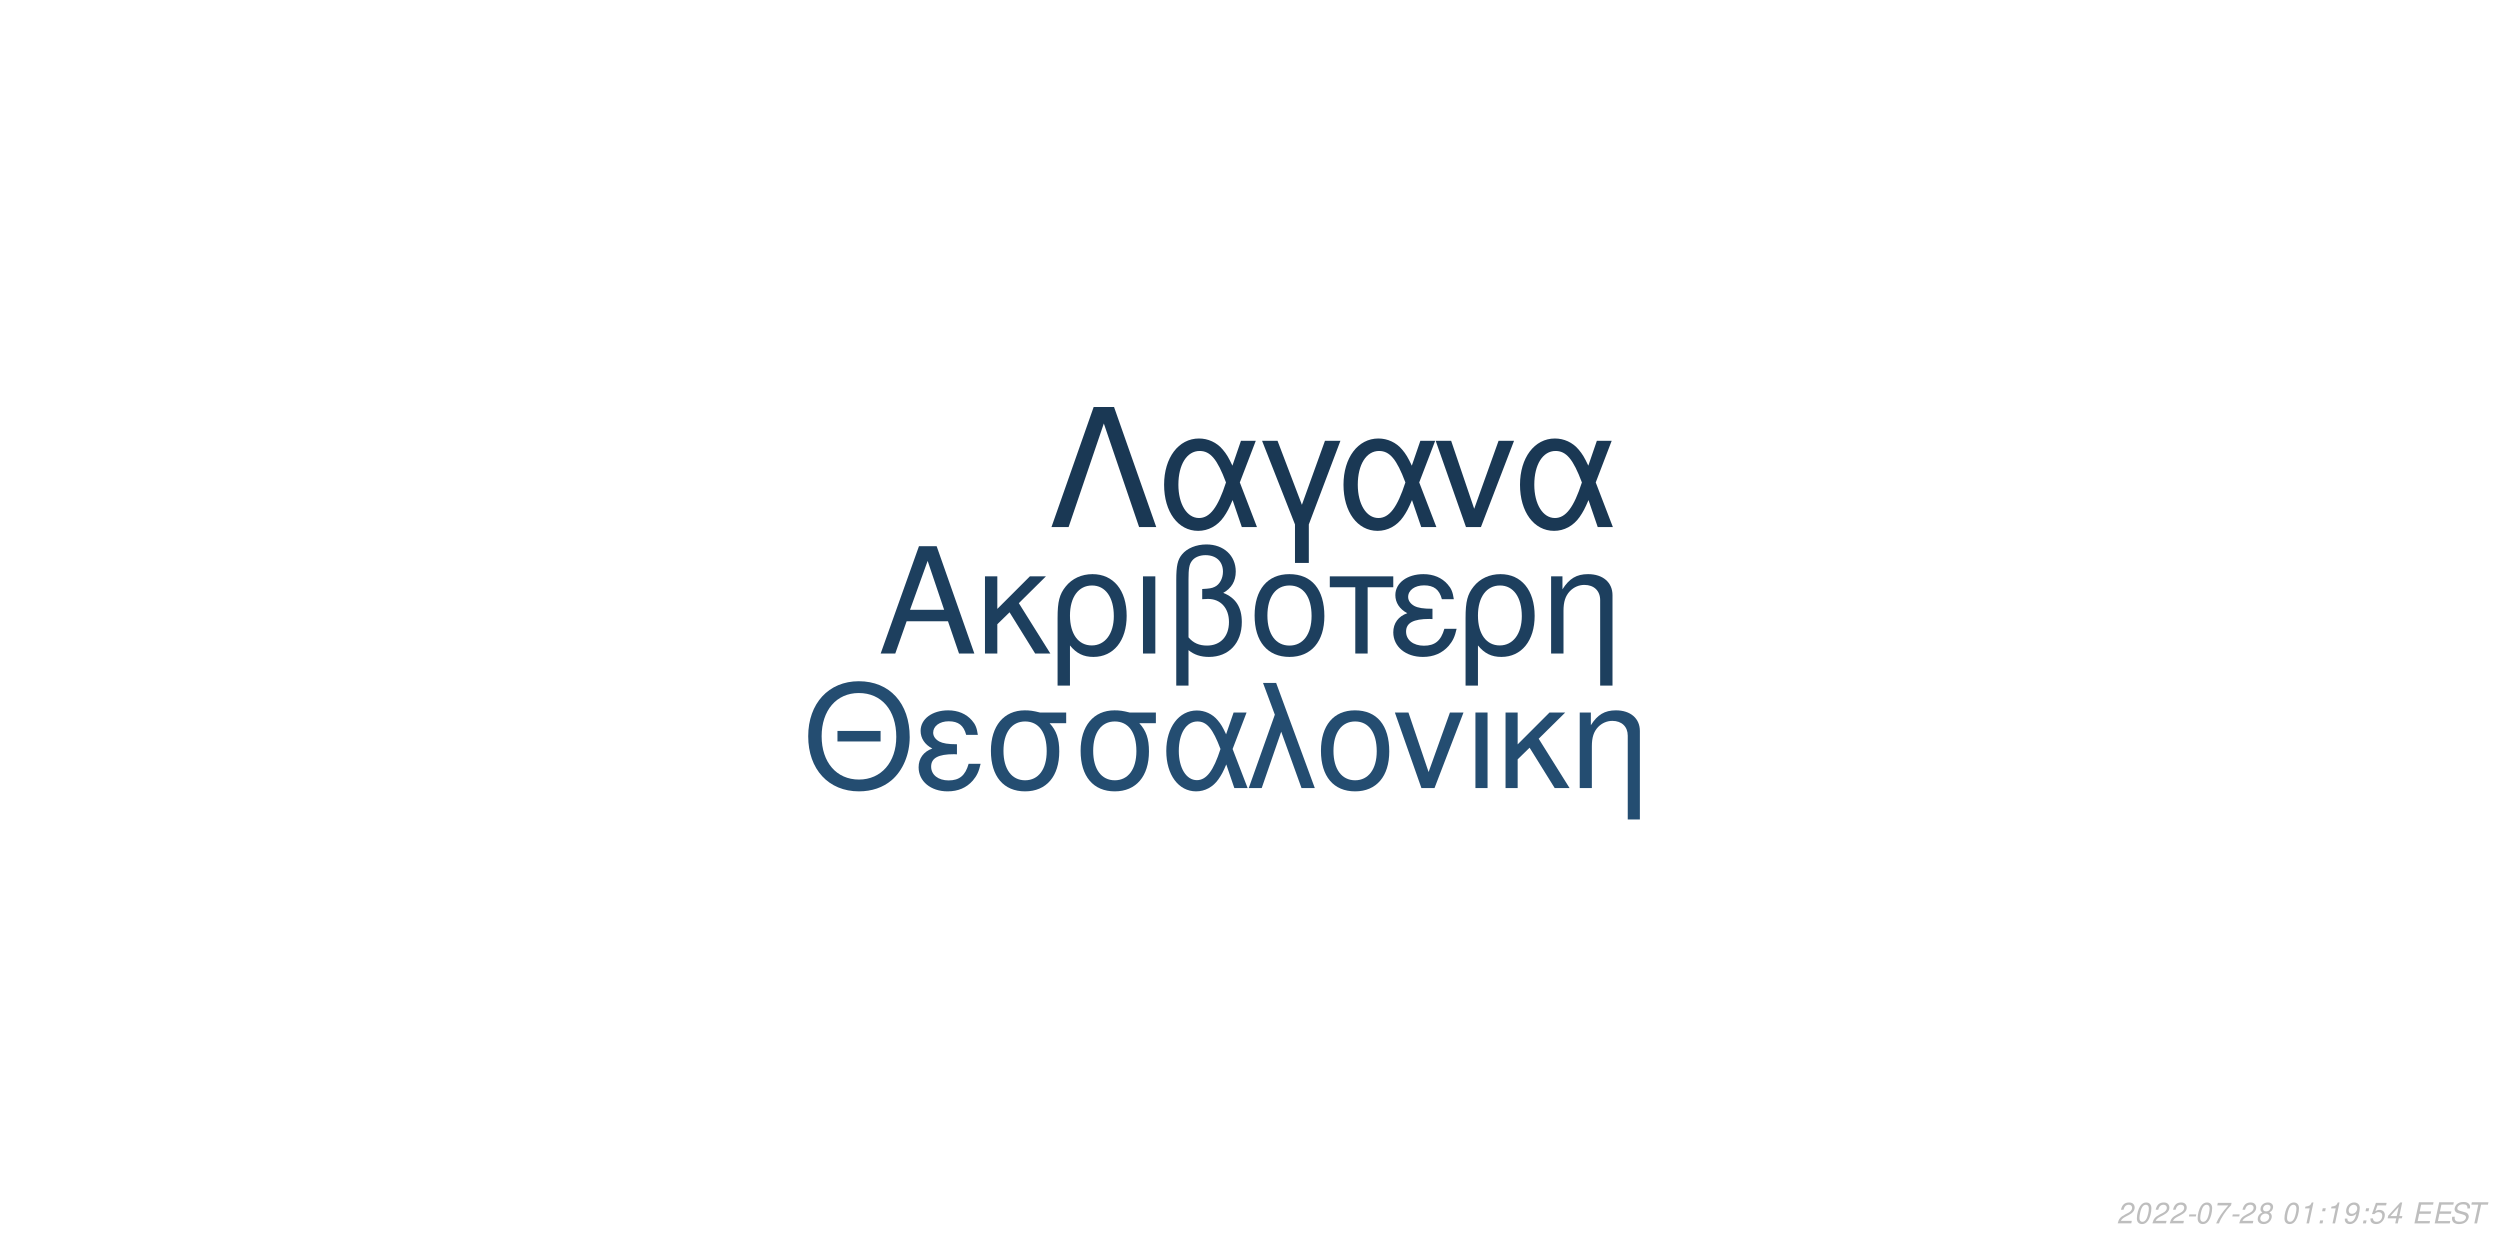
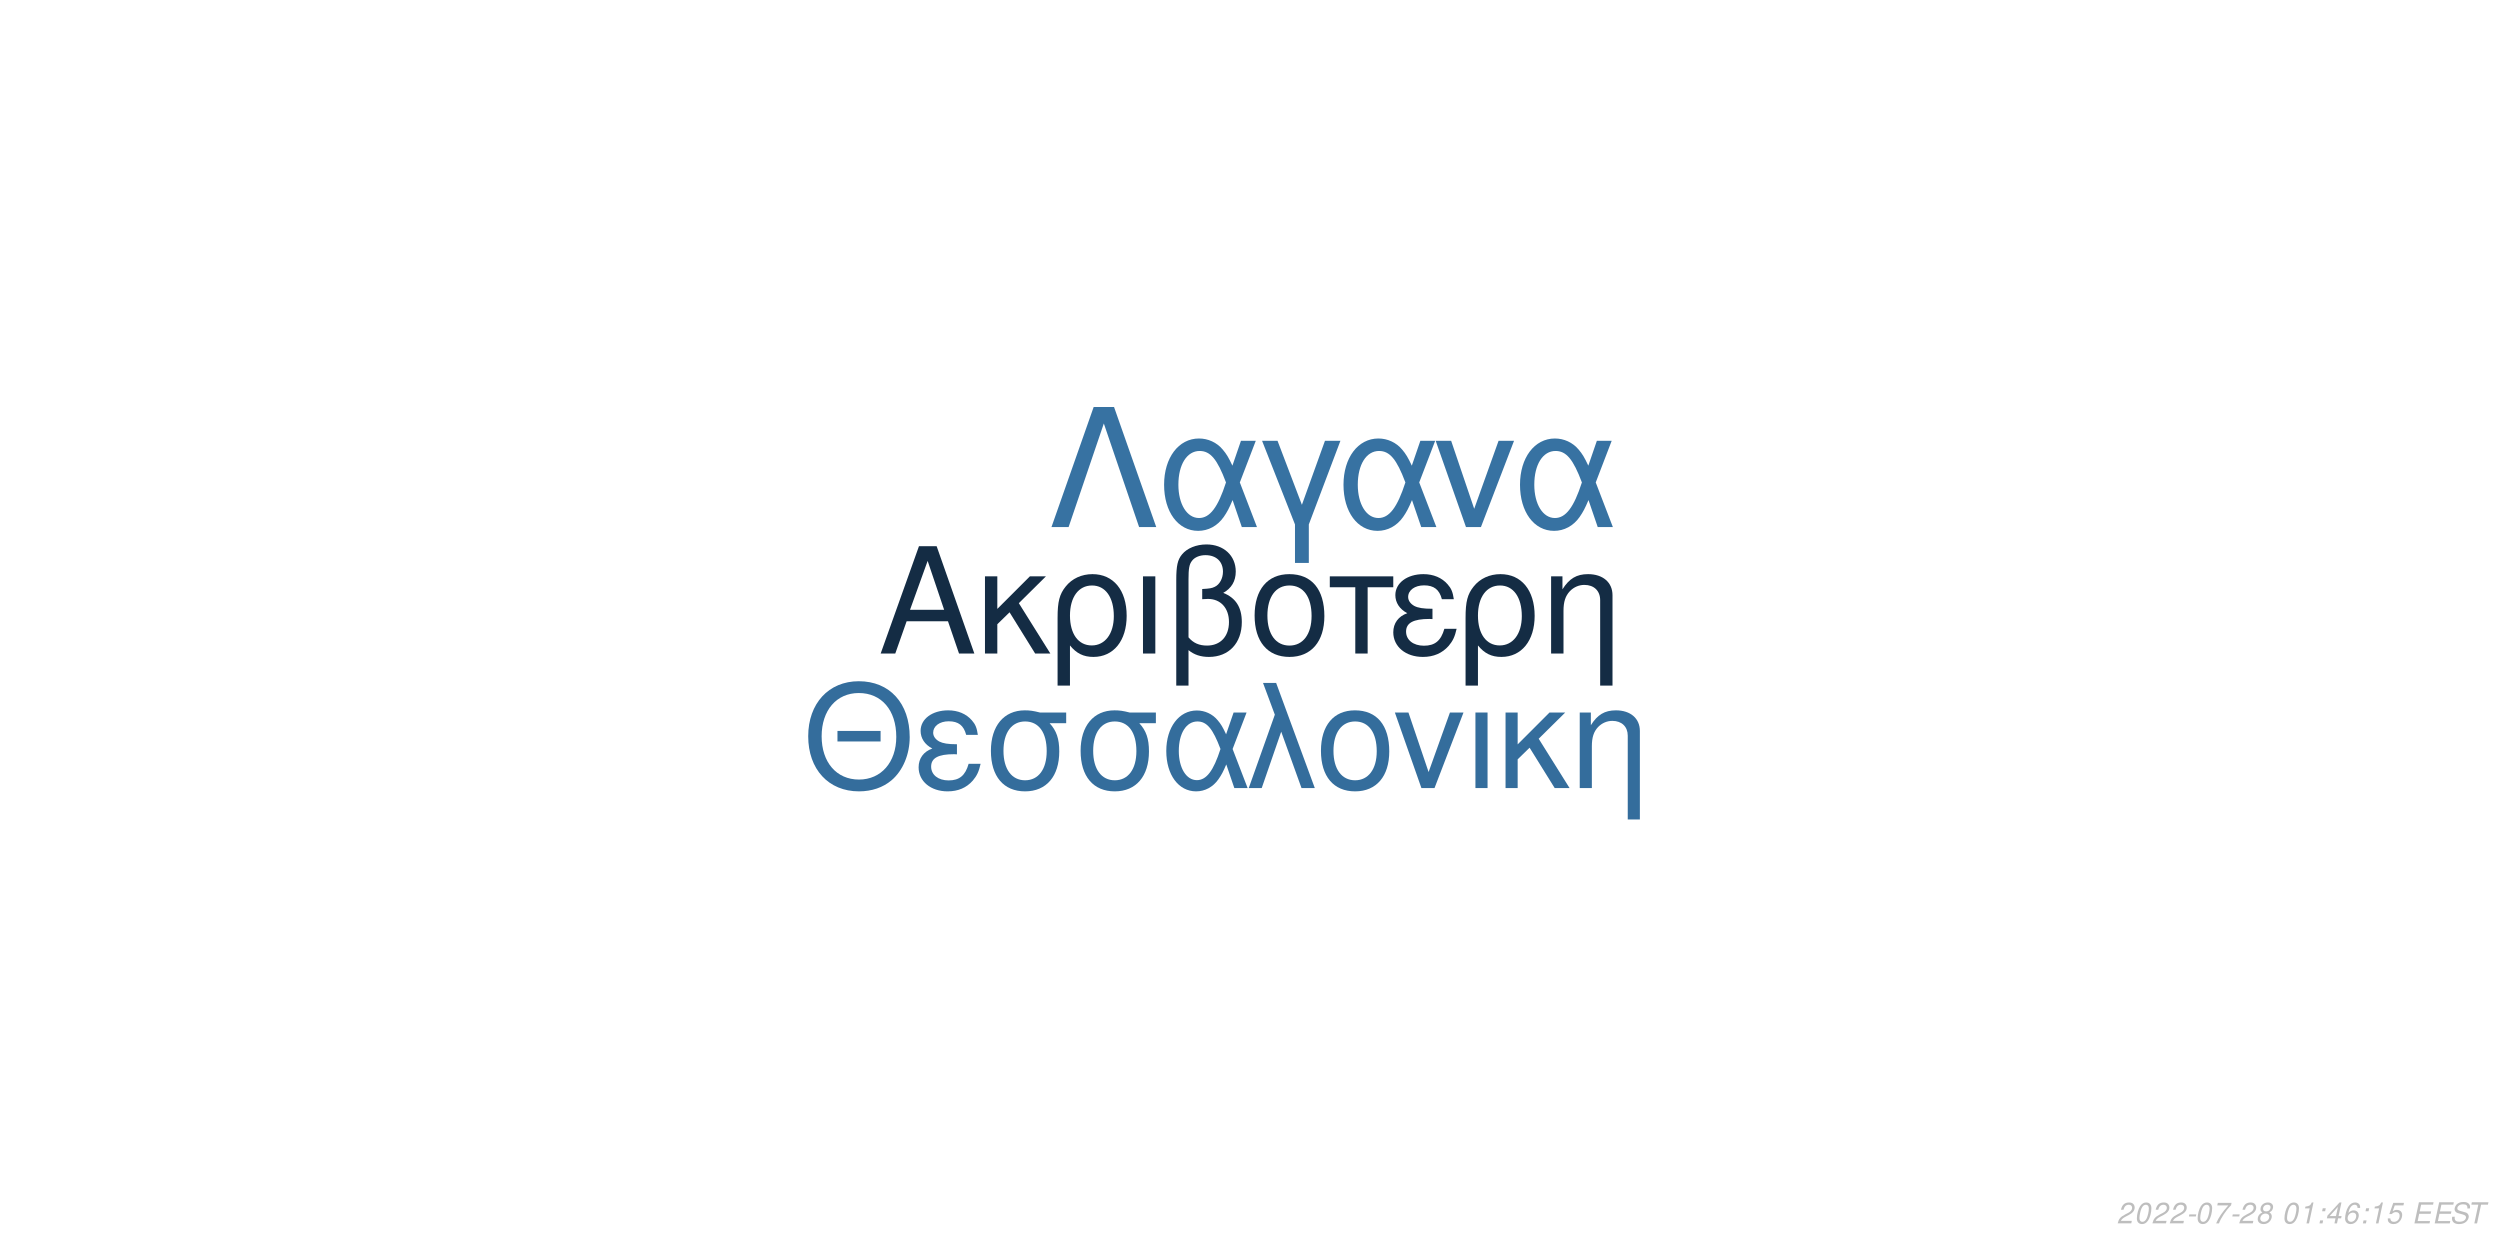
<svg xmlns="http://www.w3.org/2000/svg" xmlns:xlink="http://www.w3.org/1999/xlink" width="864pt" height="432pt" viewBox="0 0 864 432" version="1.1">
  <defs>
    <g>
      <symbol overflow="visible" id="glyph0-0">
        <path style="stroke:none;" d="" />
      </symbol>
      <symbol overflow="visible" id="glyph0-1">
        <path style="stroke:none;" d="M 24.125 -11.141 L 27.938 0 L 33.234 0 L 20.203 -37.094 L 14.094 -37.094 L 0.859 0 L 5.906 0 L 9.828 -11.141 Z M 22.797 -15.109 L 11 -15.109 L 17.094 -32.016 Z M 22.797 -15.109 " />
      </symbol>
      <symbol overflow="visible" id="glyph0-2">
        <path style="stroke:none;" d="M 7.172 -15.422 L 7.172 -26.672 L 2.906 -26.672 L 2.906 0 L 7.172 0 L 7.172 -10.125 L 11.406 -14.25 L 20.25 0 L 25.5 0 L 14.609 -17.406 L 23.969 -26.672 L 18.422 -26.672 Z M 7.172 -15.422 " />
      </symbol>
      <symbol overflow="visible" id="glyph0-3">
        <path style="stroke:none;" d="M 3 11.094 L 7.281 11.094 L 7.281 -2.797 C 9.516 -0.047 11.953 1.172 15.375 1.172 C 22.344 1.172 26.875 -4.422 26.875 -13.031 C 26.875 -21.891 22.297 -27.438 15.062 -27.438 C 11.297 -27.438 7.984 -25.906 5.797 -23.156 C 3.672 -20.516 3 -17.969 3 -12.359 Z M 14.906 -23.516 C 19.547 -23.516 22.438 -19.438 22.438 -12.922 C 22.438 -6.812 19.391 -2.797 14.812 -2.797 C 10.172 -2.797 7.281 -6.766 7.281 -13.125 C 7.281 -19.484 10.234 -23.516 14.906 -23.516 Z M 14.906 -23.516 " />
      </symbol>
      <symbol overflow="visible" id="glyph0-4">
        <path style="stroke:none;" d="M 3.516 0 L 7.781 0 L 7.781 -26.672 L 3.516 -26.672 Z M 3.516 0 " />
      </symbol>
      <symbol overflow="visible" id="glyph0-5">
        <path style="stroke:none;" d="M 4.016 11.094 L 8.25 11.094 L 8.25 -1.172 C 10.172 0.406 12.422 1.172 15.312 1.172 C 22.188 1.172 26.672 -3.609 26.672 -10.891 C 26.672 -15.984 24.578 -19.234 20.25 -20.969 C 23.109 -22.547 24.578 -25.031 24.578 -28.344 C 24.578 -33.844 20.406 -37.703 14.453 -37.703 C 10.938 -37.703 7.734 -36.391 6 -34.25 C 4.484 -32.422 4.016 -30.328 4.016 -25.391 Z M 8.25 -25.656 C 8.25 -29.359 8.5 -30.844 9.469 -32.062 C 10.375 -33.281 12.156 -34 14.094 -34 C 17.812 -34 20.156 -31.812 20.156 -28.297 C 20.156 -25.953 18.984 -23.812 17.297 -23.047 C 16.281 -22.547 15.469 -22.438 12.984 -22.297 L 12.984 -18.781 C 13.734 -18.828 14.344 -18.875 14.969 -18.875 C 19.344 -18.875 22.234 -15.719 22.234 -10.891 C 22.234 -5.906 19.281 -2.75 14.656 -2.75 C 11.953 -2.75 9.922 -3.609 8.25 -5.594 Z M 8.25 -25.656 " />
      </symbol>
      <symbol overflow="visible" id="glyph0-6">
        <path style="stroke:none;" d="M 14.094 -27.438 C 6.562 -27.438 2.094 -22.094 2.094 -13.125 C 2.094 -4.125 6.562 1.172 14.141 1.172 C 21.672 1.172 26.203 -4.172 26.203 -12.922 C 26.203 -22.188 21.828 -27.438 14.094 -27.438 Z M 14.141 -23.516 C 18.938 -23.516 21.781 -19.594 21.781 -12.984 C 21.781 -6.672 18.828 -2.75 14.141 -2.75 C 9.422 -2.75 6.516 -6.672 6.516 -13.125 C 6.516 -19.594 9.422 -23.516 14.141 -23.516 Z M 14.141 -23.516 " />
      </symbol>
      <symbol overflow="visible" id="glyph0-7">
        <path style="stroke:none;" d="M 7.891 0 L 12.156 0 L 12.156 -22.906 L 21.016 -22.906 L 21.016 -26.672 L -0.922 -26.672 L -0.922 -22.906 L 7.891 -22.906 Z M 7.891 0 " />
      </symbol>
      <symbol overflow="visible" id="glyph0-8">
        <path style="stroke:none;" d="M 14.562 -15.469 C 11.344 -15.469 9.562 -15.781 8.297 -16.438 C 6.922 -17.203 6.156 -18.328 6.156 -19.547 C 6.156 -21.891 8.453 -23.562 11.656 -23.562 C 15.062 -23.562 16.953 -22.094 17.812 -18.781 L 21.938 -18.781 C 21.578 -21.266 21.062 -22.5 19.797 -23.922 C 17.812 -26.203 14.906 -27.438 11.453 -27.438 C 5.797 -27.438 1.734 -24.375 1.734 -20.203 C 1.734 -17.609 3.156 -15.375 5.859 -13.938 C 2.797 -12.875 1.016 -10.484 1.016 -7.328 C 1.016 -2.391 5.297 1.172 11.25 1.172 C 14.969 1.172 17.906 -0.109 20.156 -2.641 C 21.578 -4.328 22.297 -5.797 22.906 -8.547 L 18.672 -8.547 C 17.5 -4.422 15.422 -2.703 11.609 -2.703 C 7.938 -2.703 5.438 -4.688 5.438 -7.578 C 5.438 -10.578 7.938 -11.953 13.484 -11.953 C 13.641 -11.953 14.094 -11.953 14.562 -11.906 Z M 14.562 -15.469 " />
      </symbol>
      <symbol overflow="visible" id="glyph0-9">
        <path style="stroke:none;" d="M 3.562 -26.672 L 3.562 0 L 7.844 0 L 7.844 -14.703 C 7.844 -17.906 8.5 -19.891 10.031 -21.531 C 11.406 -22.953 13.188 -23.719 15.062 -23.719 C 18.375 -23.719 20.516 -21.672 20.516 -18.469 L 20.516 11.094 L 24.781 11.094 L 24.781 -20.156 C 24.781 -24.578 21.469 -27.438 16.328 -27.438 C 12.359 -27.438 9.828 -25.906 7.484 -22.188 L 7.484 -26.672 Z M 3.562 -26.672 " />
      </symbol>
      <symbol overflow="visible" id="glyph1-0">
        <path style="stroke:none;" d="" />
      </symbol>
      <symbol overflow="visible" id="glyph1-1">
        <path style="stroke:none;" d="M 26.859 -19.734 L 11.953 -19.734 L 11.953 -16.094 L 26.859 -16.094 Z M 19.328 -36.922 C 8.922 -36.922 1.844 -29.25 1.844 -17.891 C 1.844 -6.484 8.875 1.141 19.391 1.141 C 23.812 1.141 27.703 -0.203 30.641 -2.688 C 34.578 -6.031 36.922 -11.656 36.922 -17.594 C 36.922 -29.297 30 -36.922 19.328 -36.922 Z M 19.328 -32.844 C 27.203 -32.844 32.281 -26.906 32.281 -17.688 C 32.281 -8.922 27.062 -2.938 19.391 -2.938 C 11.609 -2.938 6.484 -8.922 6.484 -17.891 C 6.484 -26.859 11.609 -32.844 19.328 -32.844 Z M 19.328 -32.844 " />
      </symbol>
      <symbol overflow="visible" id="glyph1-2">
        <path style="stroke:none;" d="M 14.25 -15.141 C 11.109 -15.141 9.375 -15.453 8.125 -16.094 C 6.781 -16.844 6.031 -17.938 6.031 -19.141 C 6.031 -21.422 8.266 -23.078 11.406 -23.078 C 14.75 -23.078 16.594 -21.625 17.438 -18.391 L 21.469 -18.391 C 21.125 -20.828 20.625 -22.031 19.391 -23.422 C 17.438 -25.656 14.594 -26.859 11.219 -26.859 C 5.688 -26.859 1.688 -23.875 1.688 -19.781 C 1.688 -17.234 3.094 -15.047 5.734 -13.656 C 2.734 -12.609 1 -10.266 1 -7.172 C 1 -2.344 5.188 1.141 11.016 1.141 C 14.656 1.141 17.547 -0.094 19.734 -2.594 C 21.125 -4.234 21.828 -5.688 22.422 -8.375 L 18.281 -8.375 C 17.141 -4.328 15.094 -2.641 11.359 -2.641 C 7.766 -2.641 5.328 -4.578 5.328 -7.422 C 5.328 -10.359 7.766 -11.703 13.203 -11.703 C 13.359 -11.703 13.797 -11.703 14.25 -11.656 Z M 14.25 -15.141 " />
      </symbol>
      <symbol overflow="visible" id="glyph1-3">
        <path style="stroke:none;" d="M 29 -26.109 L 19.938 -26.109 C 17.594 -26.703 16.438 -26.859 14.703 -26.859 C 7.469 -26.859 2.984 -21.469 2.984 -12.859 C 2.984 -4.031 7.375 1.141 14.797 1.141 C 22.172 1.141 26.609 -4.078 26.609 -12.656 C 26.609 -17.047 25.656 -19.828 23.266 -22.422 L 29 -22.422 Z M 14.797 -23.016 C 19.531 -23.016 22.266 -19.234 22.266 -12.75 C 22.266 -6.531 19.438 -2.688 14.797 -2.688 C 10.172 -2.688 7.328 -6.531 7.328 -12.859 C 7.328 -19.188 10.172 -23.016 14.797 -23.016 Z M 14.797 -23.016 " />
      </symbol>
      <symbol overflow="visible" id="glyph1-4">
        <path style="stroke:none;" d="M 29.344 -26.109 L 24.859 -26.109 L 22.266 -18.578 C 21.125 -21.031 20.484 -22.125 19.328 -23.469 C 17.547 -25.609 14.906 -26.812 12.156 -26.812 C 5.984 -26.812 1.594 -20.984 1.594 -12.812 C 1.594 -4.578 5.828 1.141 11.906 1.141 C 14.953 1.141 17.734 -0.344 19.625 -3.047 C 20.672 -4.531 21.281 -5.688 22.328 -8.172 L 25.109 0 L 29.703 0 L 24.516 -13.5 Z M 20.328 -13.5 C 17.891 -5.922 15.453 -2.734 12.156 -2.734 C 8.516 -2.734 5.922 -6.922 5.922 -12.812 C 5.922 -18.938 8.516 -23.016 12.359 -23.016 C 15.594 -23.016 17.688 -20.531 20.328 -13.5 Z M 20.328 -13.5 " />
      </symbol>
      <symbol overflow="visible" id="glyph1-5">
        <path style="stroke:none;" d="M 1.094 0 L 5.578 0 L 12.312 -19.484 L 19.328 0 L 23.922 0 L 10.562 -36.328 L 6.031 -36.328 L 10.109 -25.359 Z M 1.094 0 " />
      </symbol>
      <symbol overflow="visible" id="glyph1-6">
        <path style="stroke:none;" d="M 13.797 -26.859 C 6.422 -26.859 2.047 -21.625 2.047 -12.859 C 2.047 -4.031 6.422 1.141 13.859 1.141 C 21.234 1.141 25.656 -4.078 25.656 -12.656 C 25.656 -21.719 21.375 -26.859 13.797 -26.859 Z M 13.859 -23.016 C 18.531 -23.016 21.328 -19.188 21.328 -12.703 C 21.328 -6.531 18.438 -2.688 13.859 -2.688 C 9.219 -2.688 6.375 -6.531 6.375 -12.859 C 6.375 -19.188 9.219 -23.016 13.859 -23.016 Z M 13.859 -23.016 " />
      </symbol>
      <symbol overflow="visible" id="glyph1-7">
        <path style="stroke:none;" d="M 14.297 0 L 24.312 -26.109 L 19.625 -26.109 L 12.25 -5.531 L 5.281 -26.109 L 0.594 -26.109 L 9.766 0 Z M 14.297 0 " />
      </symbol>
      <symbol overflow="visible" id="glyph1-8">
        <path style="stroke:none;" d="M 3.438 0 L 7.625 0 L 7.625 -26.109 L 3.438 -26.109 Z M 3.438 0 " />
      </symbol>
      <symbol overflow="visible" id="glyph1-9">
        <path style="stroke:none;" d="M 7.031 -15.094 L 7.031 -26.109 L 2.844 -26.109 L 2.844 0 L 7.031 0 L 7.031 -9.922 L 11.156 -13.953 L 19.828 0 L 24.969 0 L 14.297 -17.047 L 23.469 -26.109 L 18.031 -26.109 Z M 7.031 -15.094 " />
      </symbol>
      <symbol overflow="visible" id="glyph1-10">
        <path style="stroke:none;" d="M 3.484 -26.109 L 3.484 0 L 7.672 0 L 7.672 -14.406 C 7.672 -17.547 8.328 -19.484 9.812 -21.078 C 11.156 -22.469 12.906 -23.219 14.75 -23.219 C 17.984 -23.219 20.078 -21.234 20.078 -18.094 L 20.078 10.859 L 24.266 10.859 L 24.266 -19.734 C 24.266 -24.062 21.031 -26.859 16 -26.859 C 12.109 -26.859 9.609 -25.359 7.328 -21.719 L 7.328 -26.109 Z M 3.484 -26.109 " />
      </symbol>
      <symbol overflow="visible" id="glyph2-0">
        <path style="stroke:none;" d="" />
      </symbol>
      <symbol overflow="visible" id="glyph2-1">
        <path style="stroke:none;" d="M 22.531 -41.484 L 15.484 -41.484 L 0.906 0 L 6.828 0 L 19 -35.797 L 31.188 0 L 37.109 0 Z M 22.531 -41.484 " />
      </symbol>
      <symbol overflow="visible" id="glyph2-2">
        <path style="stroke:none;" d="M 33.516 -29.812 L 28.391 -29.812 L 25.438 -21.219 C 24.125 -24.016 23.391 -25.266 22.078 -26.797 C 20.031 -29.25 17.016 -30.609 13.891 -30.609 C 6.828 -30.609 1.828 -23.953 1.828 -14.625 C 1.828 -5.234 6.656 1.312 13.594 1.312 C 17.078 1.312 20.266 -0.391 22.422 -3.469 C 23.609 -5.172 24.297 -6.484 25.5 -9.328 L 28.688 0 L 33.922 0 L 28 -15.422 Z M 23.219 -15.422 C 20.422 -6.766 17.641 -3.125 13.891 -3.125 C 9.734 -3.125 6.766 -7.906 6.766 -14.625 C 6.766 -21.625 9.734 -26.297 14.109 -26.297 C 17.812 -26.297 20.203 -23.453 23.219 -15.422 Z M 23.219 -15.422 " />
      </symbol>
      <symbol overflow="visible" id="glyph2-3">
        <path style="stroke:none;" d="M 12.062 12.406 L 16.844 12.406 L 16.844 -0.906 L 27.766 -29.812 L 22.422 -29.812 L 14.453 -7.688 L 6.031 -29.812 L 0.688 -29.812 L 12.062 -0.906 Z M 12.062 12.406 " />
      </symbol>
      <symbol overflow="visible" id="glyph2-4">
        <path style="stroke:none;" d="M 16.328 0 L 27.766 -29.812 L 22.422 -29.812 L 14 -6.312 L 6.031 -29.812 L 0.688 -29.812 L 11.156 0 Z M 16.328 0 " />
      </symbol>
      <symbol overflow="visible" id="glyph3-0">
        <path style="stroke:none;" d="" />
      </symbol>
      <symbol overflow="visible" id="glyph3-1">
        <path style="stroke:none;" d="M 5.234 -0.875 L 1.469 -0.875 C 1.641 -1.375 2.203 -1.891 3.109 -2.344 L 4.234 -2.938 C 5.562 -3.625 6.219 -4.469 6.219 -5.484 C 6.219 -5.938 6.062 -6.359 5.797 -6.656 C 5.469 -7.047 4.984 -7.234 4.312 -7.234 C 2.766 -7.234 1.891 -6.453 1.484 -4.734 L 2.375 -4.734 C 2.484 -5.188 2.609 -5.484 2.797 -5.75 C 3.094 -6.203 3.609 -6.453 4.188 -6.453 C 4.891 -6.453 5.344 -6.031 5.344 -5.375 C 5.344 -4.703 4.859 -4.094 4.016 -3.656 L 2.984 -3.125 C 1.234 -2.188 0.797 -1.656 0.344 -0.016 L 5.047 -0.016 Z M 5.234 -0.875 " />
      </symbol>
      <symbol overflow="visible" id="glyph3-2">
        <path style="stroke:none;" d="M 4.203 -7.234 C 3.375 -7.234 2.688 -6.812 2.125 -5.984 C 1.484 -5.047 0.984 -3.188 0.984 -1.734 C 0.984 -1.109 1.172 -0.562 1.484 -0.266 C 1.797 0.047 2.281 0.234 2.766 0.234 C 3.625 0.234 4.281 -0.156 4.859 -1.016 C 5.516 -1.953 6 -3.797 6 -5.266 C 6 -6.5 5.328 -7.234 4.203 -7.234 Z M 4.094 -6.453 C 4.734 -6.453 5.125 -5.984 5.125 -5.156 C 5.125 -4.203 4.781 -2.625 4.406 -1.812 C 3.984 -0.938 3.516 -0.547 2.875 -0.547 C 2.25 -0.547 1.875 -1.031 1.875 -1.828 C 1.875 -2.797 2.203 -4.344 2.594 -5.203 C 2.984 -6.047 3.453 -6.453 4.094 -6.453 Z M 4.094 -6.453 " />
      </symbol>
      <symbol overflow="visible" id="glyph3-3">
        <path style="stroke:none;" d="M 3.516 -3.125 L 1.125 -3.125 L 0.969 -2.406 L 3.359 -2.406 Z M 3.516 -3.125 " />
      </symbol>
      <symbol overflow="visible" id="glyph3-4">
        <path style="stroke:none;" d="M 6.703 -7.094 L 1.953 -7.094 L 1.766 -6.219 L 5.594 -6.219 C 3.344 -3.688 2.266 -2.109 1.375 0 L 2.344 0 C 3.031 -1.906 4.828 -4.594 6.547 -6.281 Z M 6.703 -7.094 " />
      </symbol>
      <symbol overflow="visible" id="glyph3-5">
        <path style="stroke:none;" d="M 4.766 -3.797 C 5.078 -3.969 5.234 -4.078 5.438 -4.234 C 5.812 -4.594 6.062 -5.172 6.062 -5.734 C 6.062 -6.625 5.344 -7.234 4.266 -7.234 C 2.812 -7.234 1.703 -6.219 1.703 -4.875 C 1.703 -4.406 1.875 -4.125 2.359 -3.812 C 1.297 -3.312 0.75 -2.516 0.75 -1.469 C 0.75 -0.438 1.547 0.234 2.812 0.234 C 3.656 0.234 4.359 -0.094 4.938 -0.734 C 5.359 -1.234 5.609 -1.859 5.609 -2.438 C 5.609 -3.047 5.312 -3.516 4.766 -3.797 Z M 4.109 -6.453 C 4.797 -6.453 5.188 -6.125 5.188 -5.578 C 5.188 -5.266 5.062 -4.922 4.859 -4.672 C 4.562 -4.312 4.188 -4.156 3.656 -4.156 C 2.984 -4.156 2.594 -4.453 2.594 -4.984 C 2.594 -5.859 3.203 -6.453 4.109 -6.453 Z M 3.453 -3.406 C 4.234 -3.406 4.734 -2.984 4.734 -2.312 C 4.734 -1.312 3.922 -0.547 2.875 -0.547 C 2.125 -0.547 1.625 -0.969 1.625 -1.625 C 1.625 -2.609 2.438 -3.406 3.453 -3.406 Z M 3.453 -3.406 " />
      </symbol>
      <symbol overflow="visible" id="glyph3-6">
        <path style="stroke:none;" d="" />
      </symbol>
      <symbol overflow="visible" id="glyph3-7">
        <path style="stroke:none;" d="M 3.703 -5.188 L 2.594 0 L 3.469 0 L 5.016 -7.234 L 4.438 -7.234 C 3.906 -6.156 3.688 -6.016 2.234 -5.812 L 2.109 -5.188 Z M 3.703 -5.188 " />
      </symbol>
      <symbol overflow="visible" id="glyph3-8">
        <path style="stroke:none;" d="M 2.359 -1.031 L 1.312 -1.031 L 1.094 0 L 2.141 0 Z M 3.266 -5.234 L 2.219 -5.234 L 2 -4.203 L 3.047 -4.203 Z M 3.266 -5.234 " />
      </symbol>
      <symbol overflow="visible" id="glyph3-9">
-         <path style="stroke:none;" d="M 0.844 -1.656 C 0.844 -1.547 0.844 -1.438 0.844 -1.375 C 0.844 -0.406 1.531 0.234 2.578 0.234 C 3.203 0.234 3.766 0.016 4.297 -0.438 C 4.938 -1 5.312 -1.656 5.594 -2.719 C 5.844 -3.672 6.016 -4.766 6.016 -5.375 C 6.016 -5.844 5.844 -6.328 5.547 -6.656 C 5.203 -7.031 4.703 -7.234 4.062 -7.234 C 2.516 -7.234 1.297 -5.938 1.297 -4.266 C 1.297 -3.203 1.984 -2.547 3.047 -2.547 C 3.484 -2.547 3.953 -2.672 4.281 -2.891 C 4.406 -2.984 4.547 -3.078 4.828 -3.344 C 4.438 -1.484 3.703 -0.547 2.703 -0.547 C 2.109 -0.547 1.719 -0.938 1.719 -1.547 L 1.719 -1.656 Z M 3.953 -6.453 C 4.625 -6.453 5.141 -5.953 5.141 -5.281 C 5.141 -4.188 4.312 -3.312 3.297 -3.312 C 2.594 -3.312 2.172 -3.734 2.172 -4.453 C 2.172 -5.562 2.984 -6.453 3.953 -6.453 Z M 3.953 -6.453 " />
+         <path style="stroke:none;" d="M 3.625 -1.75 L 3.266 0 L 4.141 0 L 4.516 -1.75 L 5.562 -1.75 L 5.734 -2.531 L 4.688 -2.531 L 5.688 -7.234 L 5.016 -7.234 L 0.844 -2.672 L 0.641 -1.75 Z M 3.797 -2.531 L 1.594 -2.531 L 4.469 -5.703 Z M 3.797 -2.531 " />
      </symbol>
      <symbol overflow="visible" id="glyph3-10">
-         <path style="stroke:none;" d="M 6.297 -7.094 L 2.594 -7.094 L 1.234 -3.234 L 2.047 -3.234 C 2.656 -3.766 2.938 -3.906 3.531 -3.906 C 4.328 -3.906 4.797 -3.453 4.797 -2.688 C 4.797 -1.438 3.969 -0.547 2.828 -0.547 C 2.031 -0.547 1.609 -0.938 1.578 -1.734 L 0.703 -1.734 L 0.703 -1.516 C 0.703 -0.938 0.844 -0.547 1.188 -0.266 C 1.562 0.062 2.078 0.234 2.703 0.234 C 3.656 0.234 4.391 -0.156 4.984 -0.922 C 5.422 -1.5 5.672 -2.234 5.672 -2.953 C 5.672 -4 4.938 -4.672 3.812 -4.672 C 3.328 -4.672 2.906 -4.547 2.406 -4.234 L 3.109 -6.219 L 6.109 -6.219 Z M 6.297 -7.094 " />
+         <path style="stroke:none;" d="M 6.125 -5.344 L 6.141 -5.625 C 6.141 -6.609 5.453 -7.234 4.391 -7.234 C 3.438 -7.234 2.641 -6.719 2.016 -5.703 C 1.422 -4.781 0.938 -2.953 0.938 -1.688 C 0.938 -0.516 1.688 0.234 2.859 0.234 C 3.703 0.234 4.438 -0.156 5 -0.875 C 5.406 -1.422 5.672 -2.156 5.672 -2.766 C 5.672 -3.812 4.969 -4.5 3.906 -4.5 C 3.234 -4.5 2.672 -4.234 2.094 -3.625 C 2.406 -5.375 3.234 -6.453 4.25 -6.453 C 4.703 -6.453 5.062 -6.234 5.172 -5.844 C 5.203 -5.719 5.234 -5.578 5.25 -5.344 Z M 3.656 -3.734 C 4.344 -3.734 4.797 -3.281 4.797 -2.625 C 4.797 -1.469 3.984 -0.547 2.984 -0.547 C 2.297 -0.547 1.812 -1.047 1.812 -1.766 C 1.812 -2.859 2.625 -3.734 3.656 -3.734 Z M 3.656 -3.734 " />
      </symbol>
      <symbol overflow="visible" id="glyph3-11">
-         <path style="stroke:none;" d="M 3.625 -1.75 L 3.266 0 L 4.141 0 L 4.516 -1.75 L 5.562 -1.75 L 5.734 -2.531 L 4.688 -2.531 L 5.688 -7.234 L 5.016 -7.234 L 0.844 -2.672 L 0.641 -1.75 Z M 3.797 -2.531 L 1.594 -2.531 L 4.469 -5.703 Z M 3.797 -2.531 " />
+         <path style="stroke:none;" d="M 6.297 -7.094 L 2.594 -7.094 L 1.234 -3.234 L 2.047 -3.234 C 2.656 -3.766 2.938 -3.906 3.531 -3.906 C 4.328 -3.906 4.797 -3.453 4.797 -2.688 C 4.797 -1.438 3.969 -0.547 2.828 -0.547 C 2.031 -0.547 1.609 -0.938 1.578 -1.734 L 0.703 -1.734 L 0.703 -1.516 C 0.703 -0.938 0.844 -0.547 1.188 -0.266 C 1.562 0.062 2.078 0.234 2.703 0.234 C 3.656 0.234 4.391 -0.156 4.984 -0.922 C 5.422 -1.5 5.672 -2.234 5.672 -2.953 C 5.672 -4 4.938 -4.672 3.812 -4.672 C 3.328 -4.672 2.906 -4.547 2.406 -4.234 L 3.109 -6.219 L 6.109 -6.219 Z M 6.297 -7.094 " />
      </symbol>
      <symbol overflow="visible" id="glyph3-12">
        <path style="stroke:none;" d="M 2.547 -3.312 L 6.5 -3.312 L 6.688 -4.141 L 2.719 -4.141 L 3.219 -6.469 L 7.344 -6.469 L 7.516 -7.297 L 2.453 -7.297 L 0.906 0 L 6.125 0 L 6.297 -0.812 L 2.016 -0.812 Z M 2.547 -3.312 " />
      </symbol>
      <symbol overflow="visible" id="glyph3-13">
        <path style="stroke:none;" d="M 7.062 -5.156 C 7.125 -5.438 7.141 -5.562 7.141 -5.703 C 7.141 -6.156 6.938 -6.594 6.594 -6.891 C 6.188 -7.25 5.656 -7.406 4.875 -7.406 C 3.844 -7.406 3.047 -7.125 2.5 -6.562 C 2.094 -6.141 1.781 -5.438 1.781 -4.922 C 1.781 -4.297 2.219 -3.766 2.891 -3.562 L 4.594 -3.094 C 5.406 -2.859 5.734 -2.578 5.734 -2.094 C 5.734 -1.781 5.547 -1.406 5.266 -1.141 C 4.844 -0.766 4.266 -0.578 3.453 -0.578 C 2.328 -0.578 1.812 -0.984 1.812 -1.906 C 1.812 -2.047 1.812 -2.125 1.844 -2.312 L 0.984 -2.312 C 0.906 -2.062 0.891 -1.906 0.891 -1.688 C 0.891 -0.484 1.797 0.234 3.297 0.234 C 4.359 0.234 5.234 -0.062 5.812 -0.609 C 6.344 -1.078 6.688 -1.797 6.688 -2.375 C 6.688 -2.641 6.609 -2.906 6.453 -3.156 C 6.234 -3.5 5.938 -3.703 5.469 -3.828 L 3.75 -4.312 C 2.984 -4.547 2.734 -4.734 2.734 -5.188 C 2.734 -5.547 2.875 -5.844 3.188 -6.109 C 3.547 -6.438 4.031 -6.594 4.703 -6.594 C 5.266 -6.594 5.688 -6.484 5.906 -6.297 C 6.094 -6.125 6.219 -5.797 6.219 -5.516 C 6.219 -5.422 6.203 -5.344 6.188 -5.156 Z M 7.062 -5.156 " />
      </symbol>
      <symbol overflow="visible" id="glyph3-14">
        <path style="stroke:none;" d="M 4.938 -6.469 L 7.312 -6.469 L 7.484 -7.297 L 1.75 -7.297 L 1.578 -6.469 L 3.984 -6.469 L 2.609 0 L 3.547 0 Z M 4.938 -6.469 " />
      </symbol>
    </g>
  </defs>
  <g id="surface1">
    <rect x="0" y="0" width="864" height="432" style="fill:rgb(100%,100%,100%);fill-opacity:1;stroke:none;" />
-     <g style="fill:rgb(11.373%,24.706%,36.863%);fill-opacity:1;">
+     <g style="fill:rgb(7.843%,17.255%,26.667%);fill-opacity:1;">
      <use xlink:href="#glyph0-1" x="303.5" y="225.861" />
      <use xlink:href="#glyph0-2" x="337.5" y="225.861" />
      <use xlink:href="#glyph0-3" x="362.5" y="225.861" />
      <use xlink:href="#glyph0-4" x="391.5" y="225.861" />
      <use xlink:href="#glyph0-5" x="402.5" y="225.861" />
      <use xlink:href="#glyph0-6" x="431.5" y="225.861" />
      <use xlink:href="#glyph0-7" x="460.5" y="225.861" />
      <use xlink:href="#glyph0-8" x="480.5" y="225.861" />
      <use xlink:href="#glyph0-3" x="503.5" y="225.861" />
      <use xlink:href="#glyph0-9" x="532.5" y="225.861" />
    </g>
-     <g style="fill:rgb(14.118%,30.196%,44.314%);fill-opacity:1;">
+     <g style="fill:rgb(20.392%,42.745%,61.176%);fill-opacity:1;">
      <use xlink:href="#glyph1-1" x="277.473" y="272.354" />
      <use xlink:href="#glyph1-2" x="316.473" y="272.354" />
      <use xlink:href="#glyph1-3" x="339.473" y="272.354" />
      <use xlink:href="#glyph1-3" x="370.473" y="272.354" />
      <use xlink:href="#glyph1-4" x="401.473" y="272.354" />
      <use xlink:href="#glyph1-5" x="430.473" y="272.354" />
      <use xlink:href="#glyph1-6" x="454.473" y="272.354" />
      <use xlink:href="#glyph1-7" x="481.473" y="272.354" />
      <use xlink:href="#glyph1-8" x="506.473" y="272.354" />
      <use xlink:href="#glyph1-9" x="517.473" y="272.354" />
      <use xlink:href="#glyph1-10" x="542.473" y="272.354" />
    </g>
-     <g style="fill:rgb(10.196%,21.961%,32.941%);fill-opacity:1;">
+     <g style="fill:rgb(21.569%,44.706%,63.529%);fill-opacity:1;">
      <use xlink:href="#glyph2-1" x="362.484" y="182.152" />
      <use xlink:href="#glyph2-2" x="400.484" y="182.152" />
      <use xlink:href="#glyph2-3" x="435.484" y="182.152" />
      <use xlink:href="#glyph2-2" x="462.484" y="182.152" />
      <use xlink:href="#glyph2-4" x="495.484" y="182.152" />
      <use xlink:href="#glyph2-2" x="523.484" y="182.152" />
    </g>
    <g style="fill:rgb(74.51%,74.51%,74.51%);fill-opacity:1;">
      <use xlink:href="#glyph3-1" x="731.52" y="422.81" />
      <use xlink:href="#glyph3-2" x="737.52" y="422.81" />
      <use xlink:href="#glyph3-1" x="743.52" y="422.81" />
      <use xlink:href="#glyph3-1" x="749.52" y="422.81" />
      <use xlink:href="#glyph3-3" x="755.52" y="422.81" />
      <use xlink:href="#glyph3-2" x="758.52" y="422.81" />
      <use xlink:href="#glyph3-4" x="764.52" y="422.81" />
      <use xlink:href="#glyph3-3" x="770.52" y="422.81" />
      <use xlink:href="#glyph3-1" x="773.52" y="422.81" />
      <use xlink:href="#glyph3-5" x="779.52" y="422.81" />
      <use xlink:href="#glyph3-6" x="785.52" y="422.81" />
      <use xlink:href="#glyph3-2" x="788.52" y="422.81" />
      <use xlink:href="#glyph3-7" x="794.52" y="422.81" />
      <use xlink:href="#glyph3-8" x="800.52" y="422.81" />
-       <use xlink:href="#glyph3-7" x="803.52" y="422.81" />
-       <use xlink:href="#glyph3-9" x="809.52" y="422.81" />
+       <use xlink:href="#glyph3-9" x="803.52" y="422.81" />
+       <use xlink:href="#glyph3-10" x="809.52" y="422.81" />
      <use xlink:href="#glyph3-8" x="815.52" y="422.81" />
-       <use xlink:href="#glyph3-10" x="818.52" y="422.81" />
+       <use xlink:href="#glyph3-7" x="818.52" y="422.81" />
      <use xlink:href="#glyph3-11" x="824.52" y="422.81" />
      <use xlink:href="#glyph3-6" x="830.52" y="422.81" />
      <use xlink:href="#glyph3-12" x="833.52" y="422.81" />
      <use xlink:href="#glyph3-12" x="840.52" y="422.81" />
      <use xlink:href="#glyph3-13" x="846.52" y="422.81" />
      <use xlink:href="#glyph3-14" x="852.52" y="422.81" />
    </g>
  </g>
</svg>
